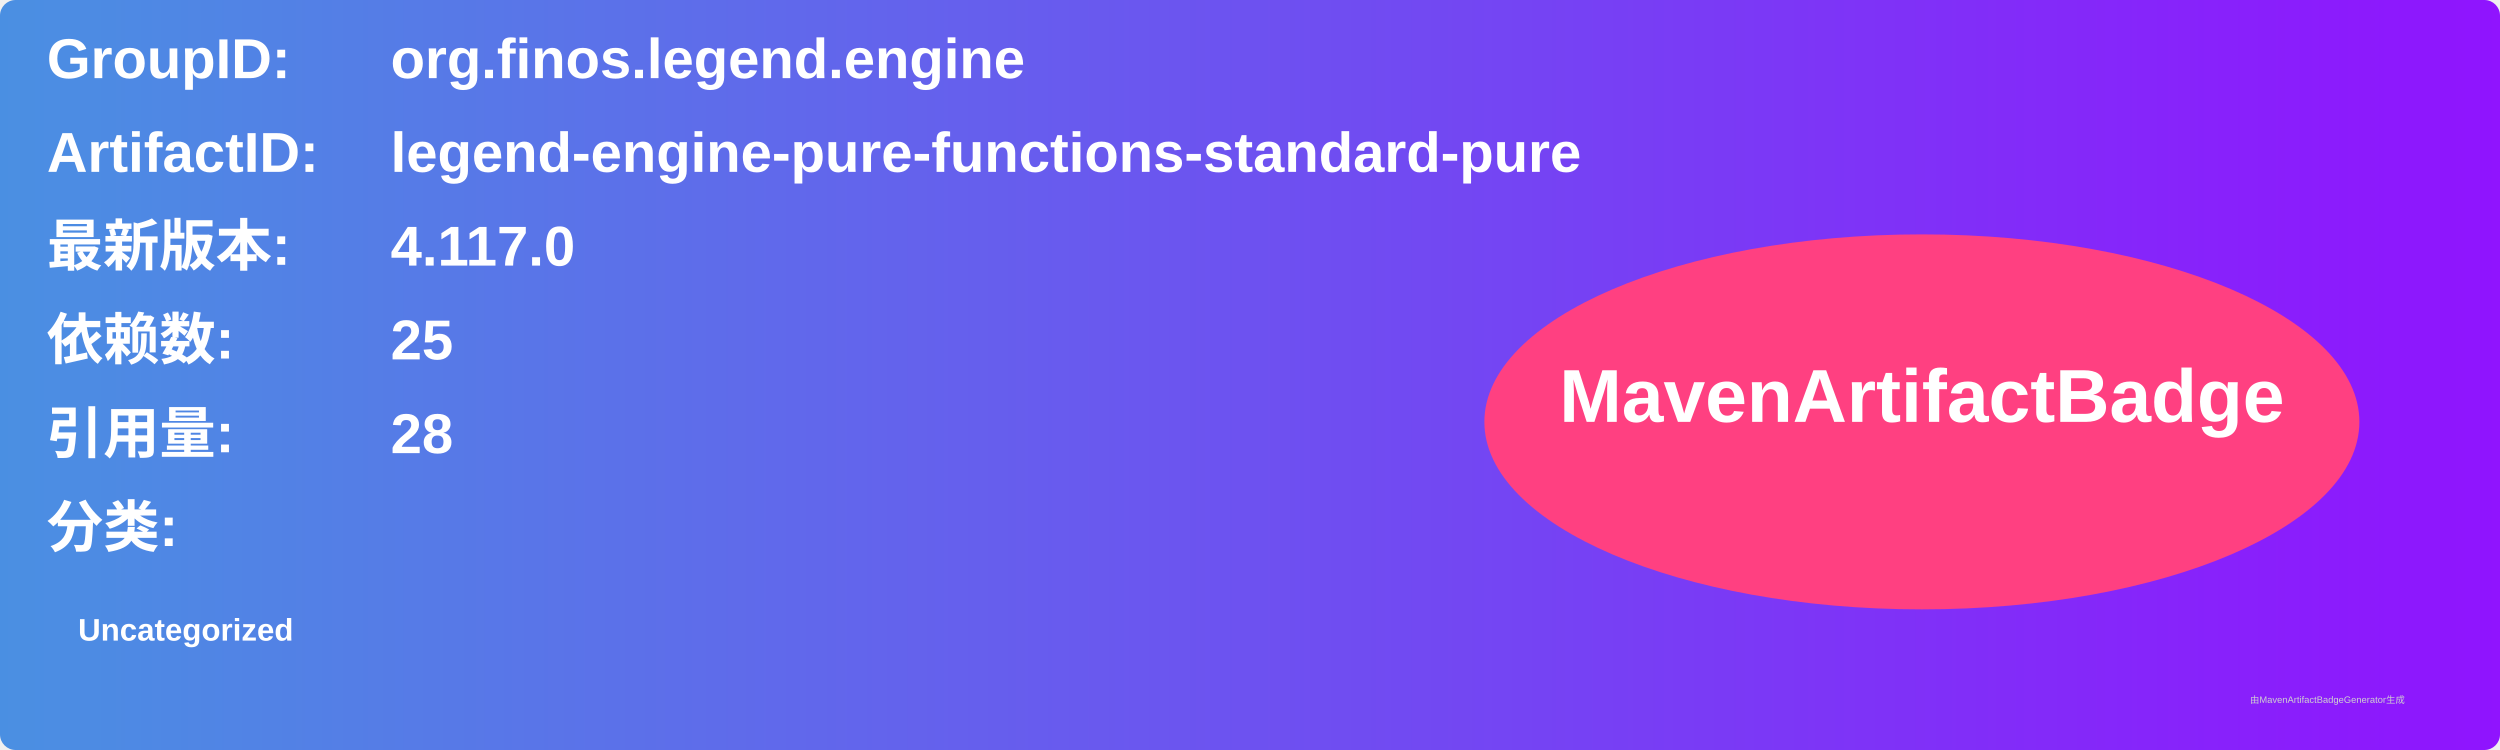
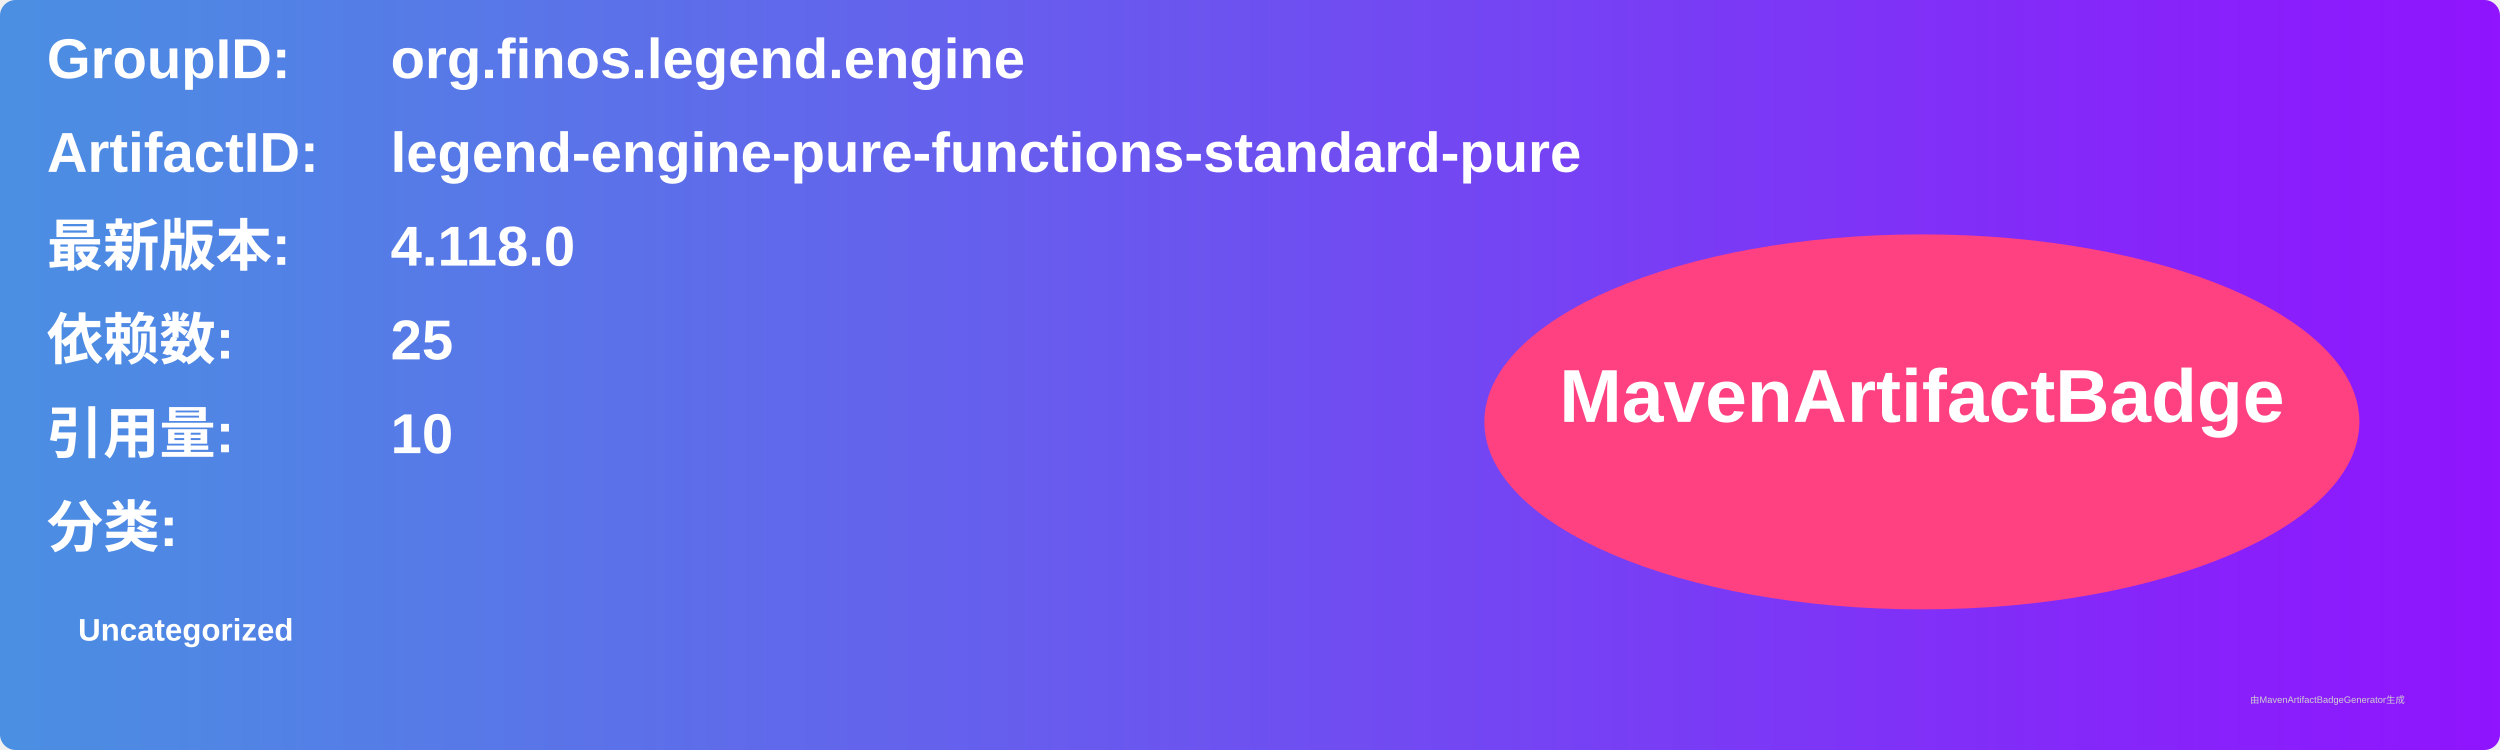
<svg xmlns="http://www.w3.org/2000/svg" width="800" height="240" viewBox="0 0 800 240">
  <linearGradient id="grad" x1="0%" y1="0%" x2="100%" y2="0%">
    <stop offset="0%" stop-color="#4a90e2" />
    <stop offset="100%" stop-color="#9013fe" />
  </linearGradient>
  <rect width="100%" height="100%" rx="5" ry="5" fill="url(#grad)" />
  <g transform="translate(15, 15)">
    <text x="0" y="10" font-family="Arial" font-size="18" fill="white" font-weight="bold" width="260">GroupID:</text>
    <text x="110" y="10" font-family="Arial" font-size="18" fill="white" font-weight="bold" width="460">org.finos.legend.engine</text>
    <text x="0" y="40" font-family="Arial" font-size="18" fill="white" font-weight="bold" width="260">ArtifactID:</text>
    <text x="110" y="40" font-family="Arial" font-size="18" fill="white" font-weight="bold" width="460">legend-engine-pure-functions-standard-pure</text>
    <text x="0" y="70" font-family="Arial" font-size="18" fill="white" font-weight="bold">最新版本:</text>
    <text x="110" y="70" font-family="Arial" font-size="18" fill="white" font-weight="bold">
-       <tspan font-weight="bold">4.117.0</tspan>
+       <tspan font-weight="bold">4.118.0</tspan>
    </text>
    <text x="0" y="100" font-family="Arial" font-size="18" fill="white" font-weight="bold">依赖数: </text>
    <text x="110" y="100" font-family="Arial" font-size="18" fill="white">
      <tspan font-weight="bold">25</tspan>
    </text>
    <text x="0" y="130" font-family="Arial" font-size="18" fill="white" font-weight="bold">引用量: </text>
    <text x="110" y="130" font-family="Arial" font-size="18" fill="white">
-       <tspan font-weight="bold">28</tspan>
+       <tspan font-weight="bold">10</tspan>
    </text>
    <text x="0" y="160" font-family="Arial" font-size="18" fill="white" font-weight="bold">分类:</text>
    <text x="10" y="190" font-family="Arial" font-size="10" fill="white">
      <tspan font-weight="bold">Uncategorized</tspan>
    </text>
    <ellipse cx="600" cy="120" rx="140" ry="60" fill="#ff4081" />
    <text x="600" y="120" text-anchor="middle" font-family="Arial" font-size="24" fill="white" font-weight="bold">MavenArtifactBadge</text>
  </g>
  <text x="720" y="225" font-family="Arial" font-size="3" fill="#d0d0d0">由MavenArtifactBadgeGenerator生成</text>
</svg>
